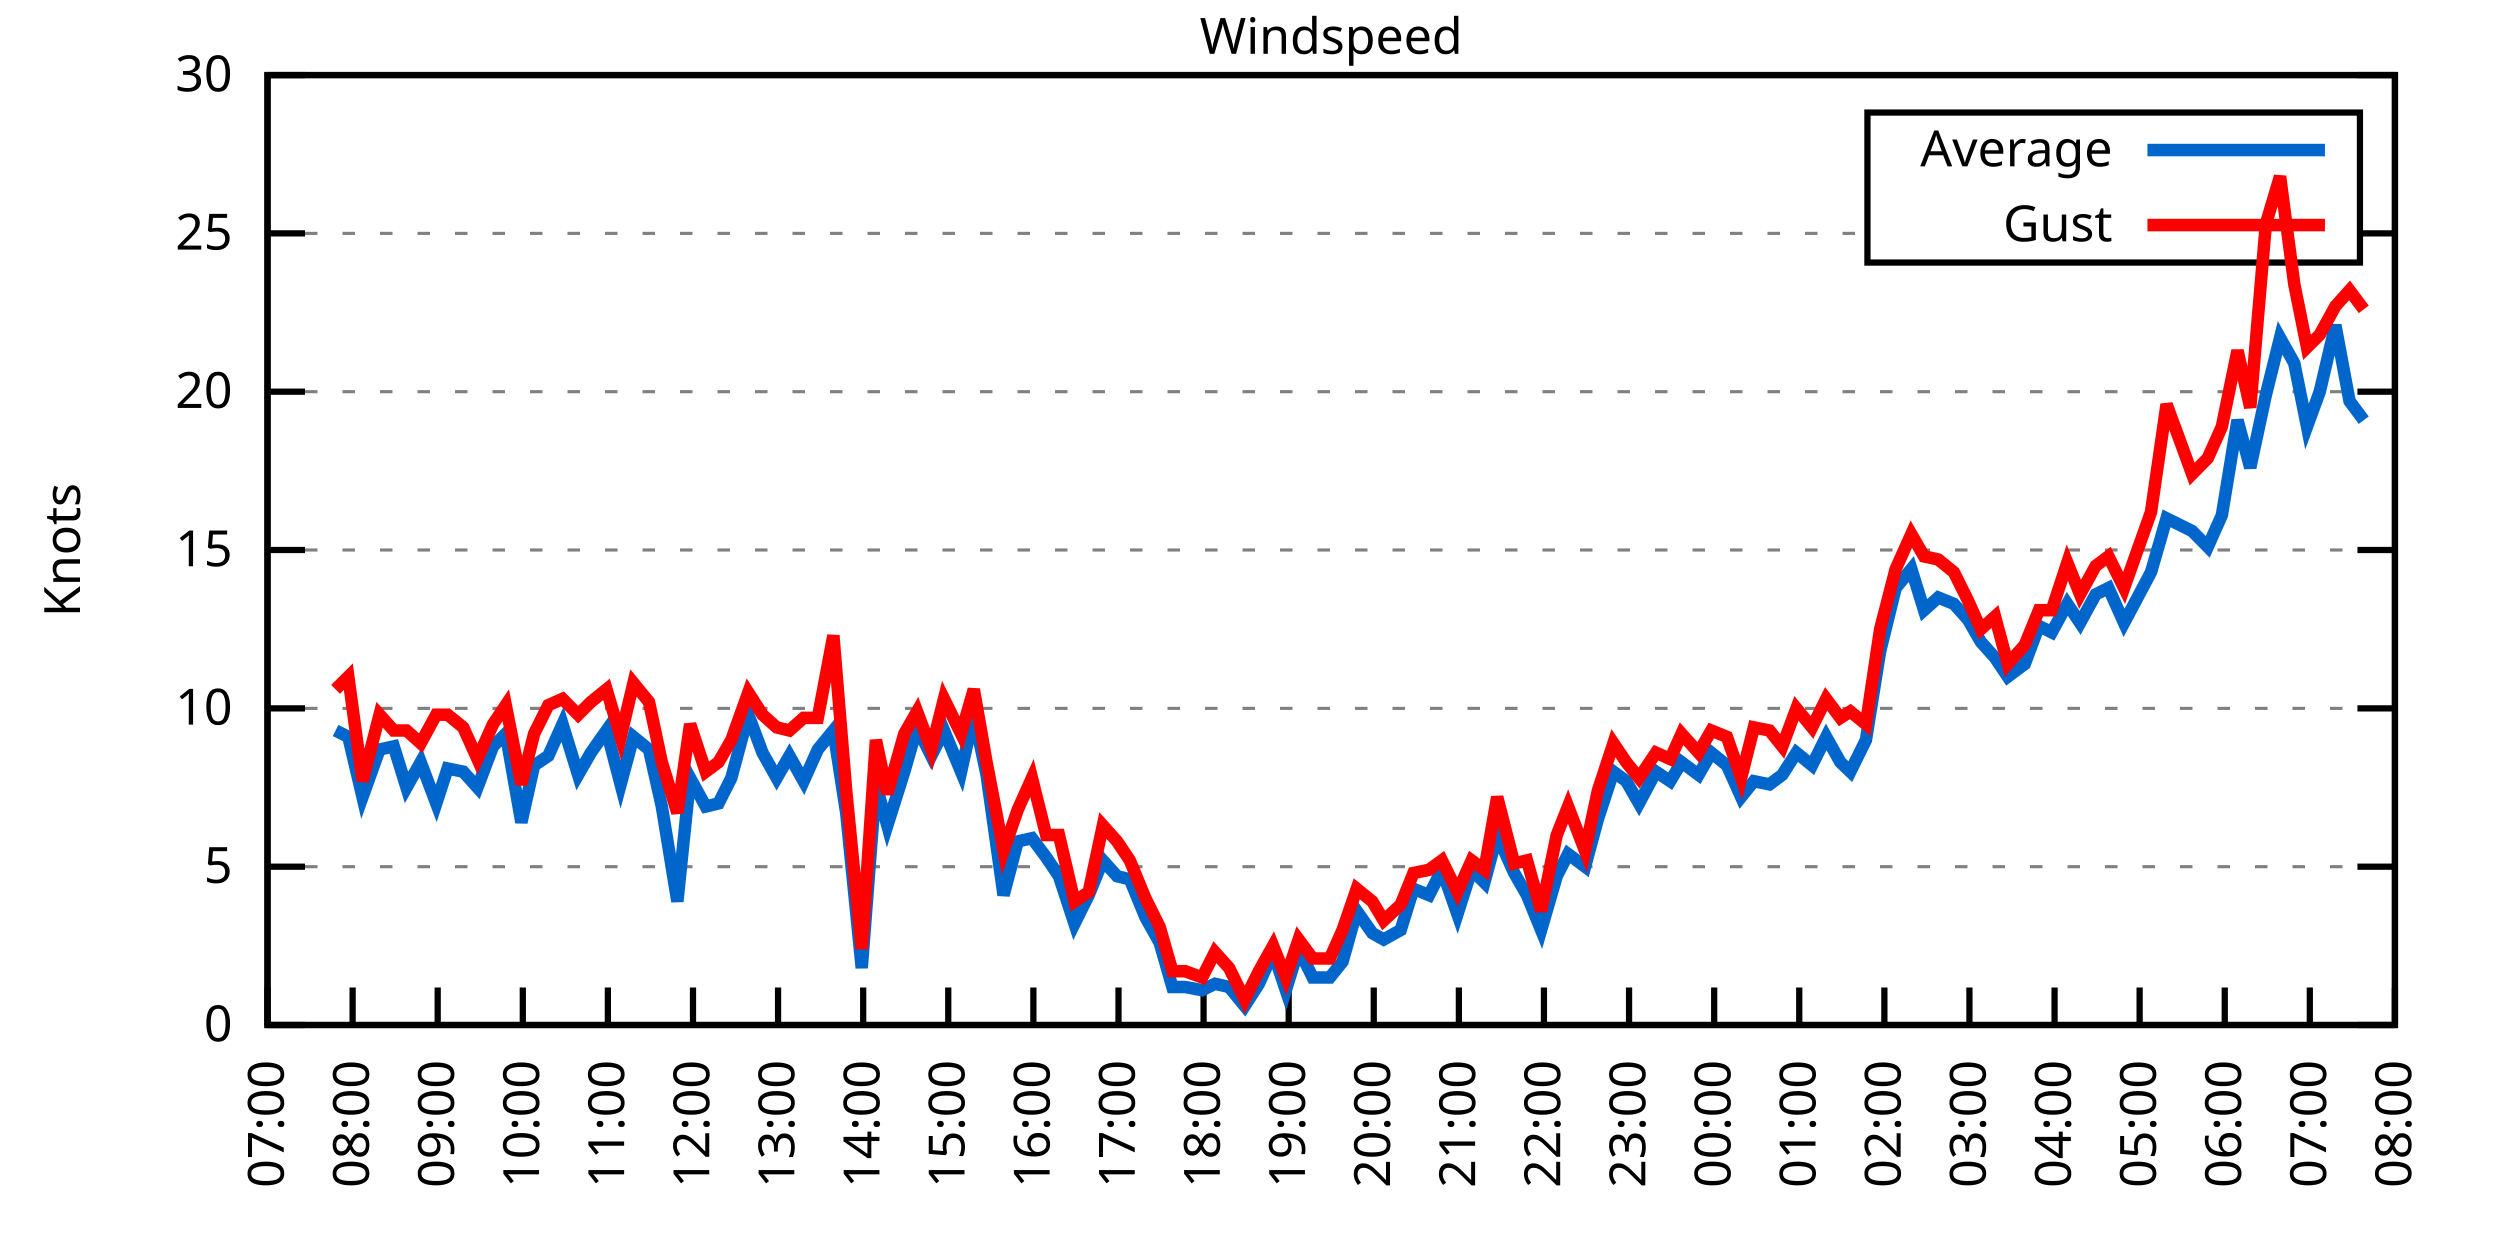
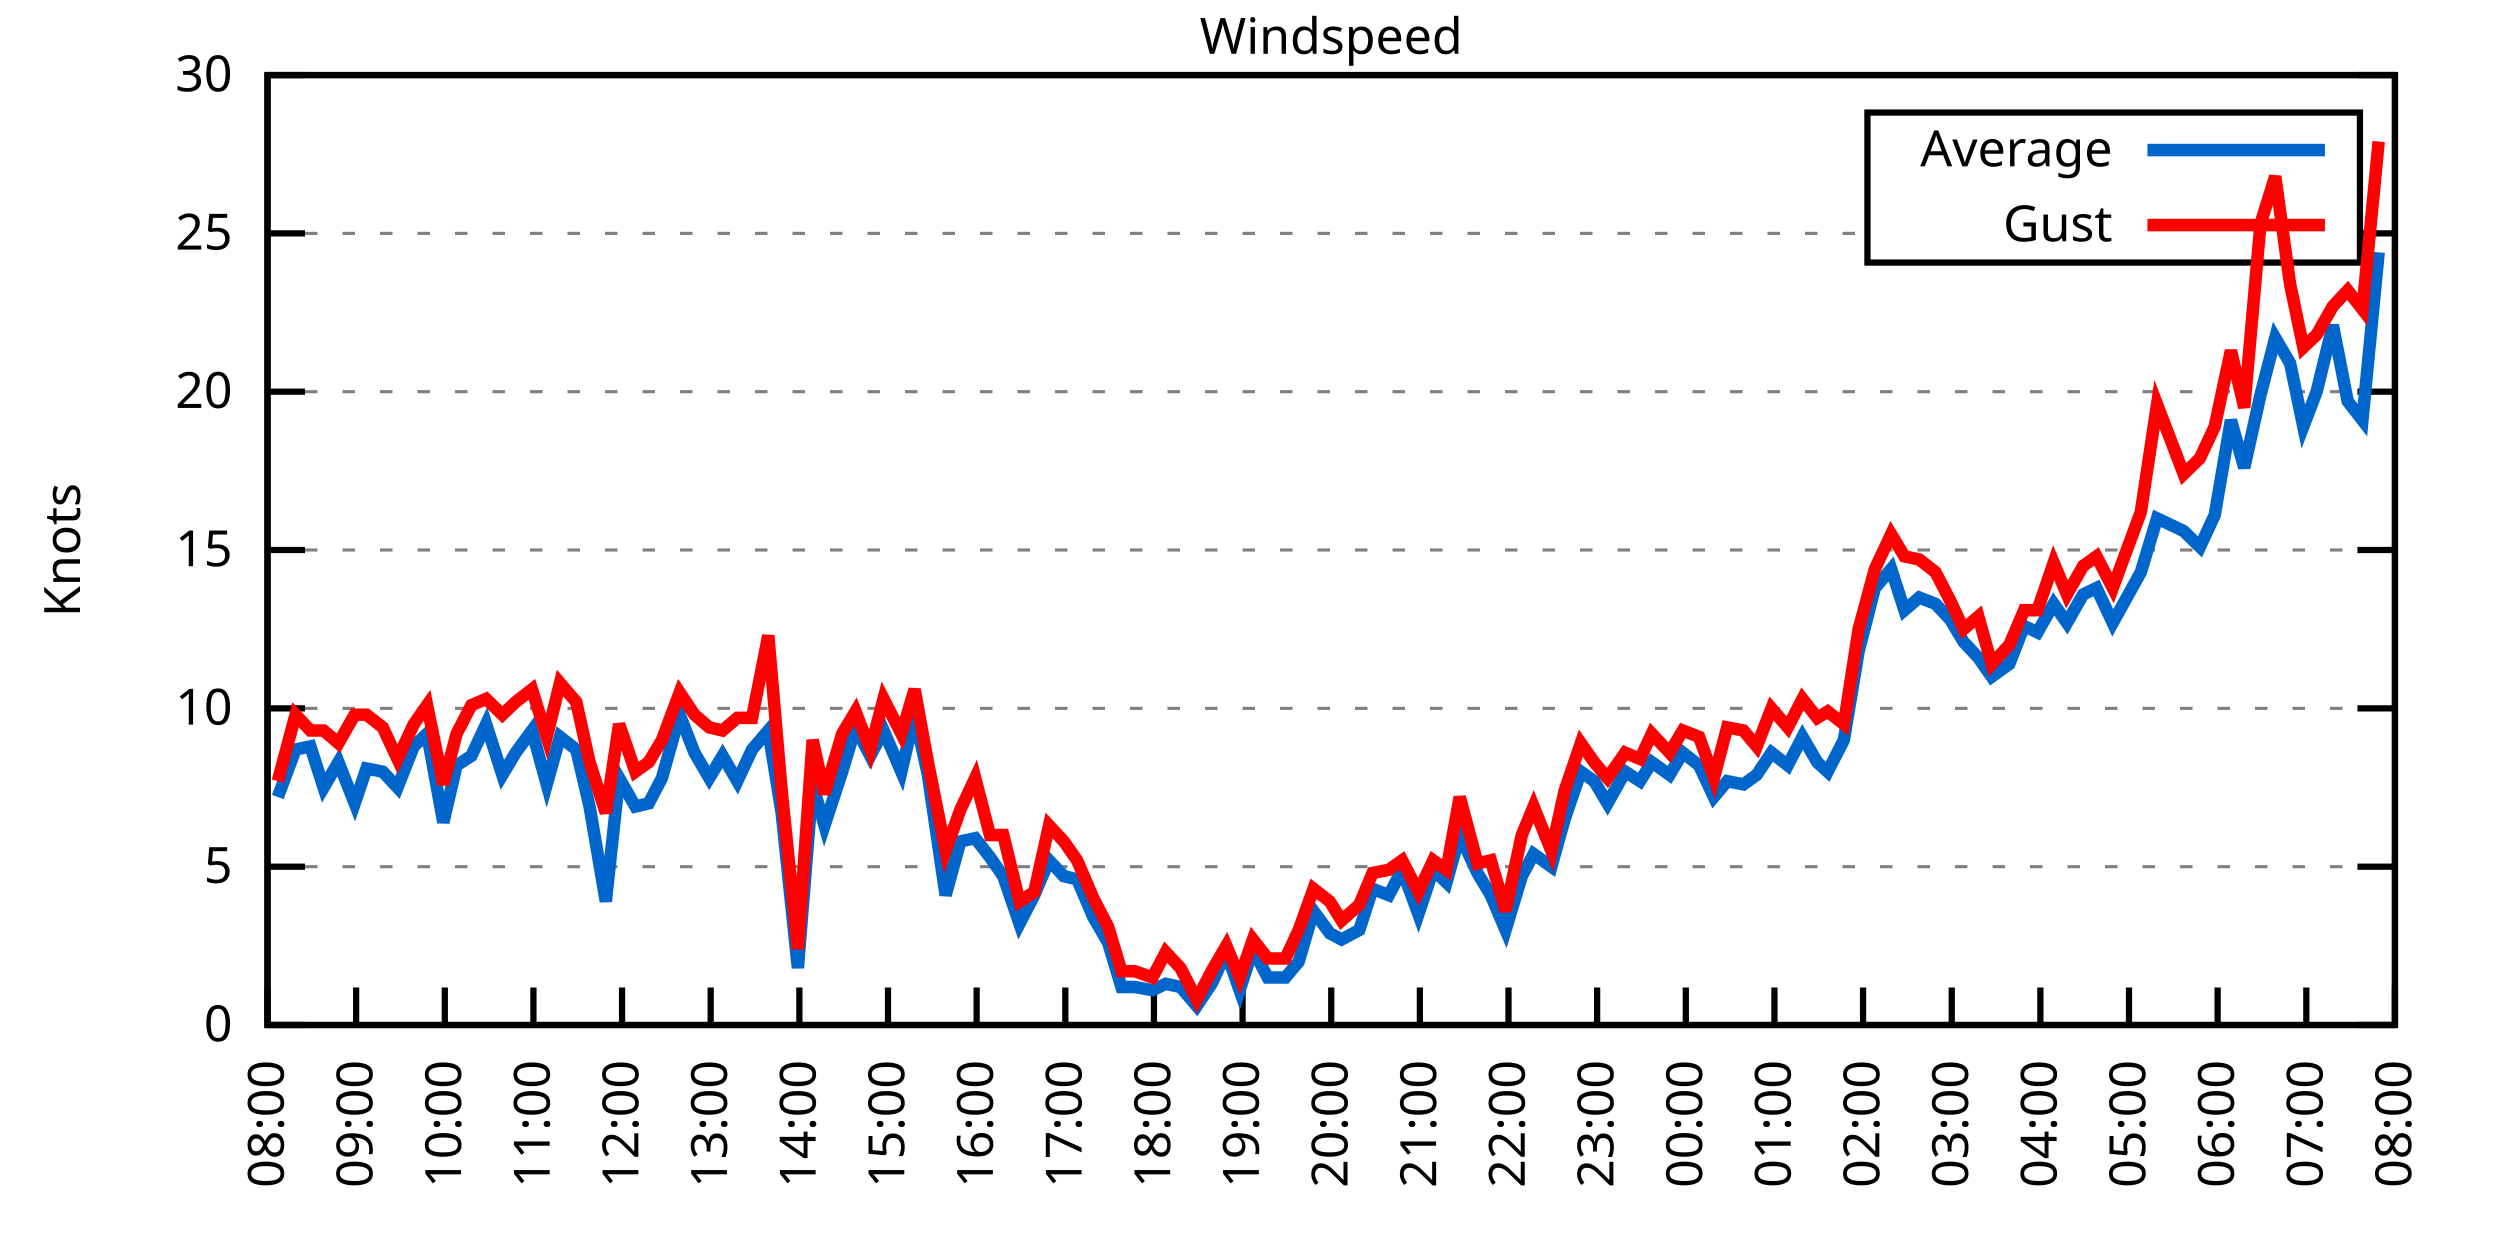
<svg xmlns="http://www.w3.org/2000/svg" xmlns:xlink="http://www.w3.org/1999/xlink" width="400" height="200" viewBox="0 0 400 200">
  <g id="gnuplot_canvas">
    <rect x="0" y="0" width="400" height="200" fill="none" />
    <defs>
      <circle id="gpDot" r="0.5" stroke-width="0.5" stroke="currentColor" />
      <path id="gpPt0" stroke-width="0.333" stroke="currentColor" d="M-1,0 h2 M0,-1 v2" />
      <path id="gpPt1" stroke-width="0.333" stroke="currentColor" d="M-1,-1 L1,1 M1,-1 L-1,1" />
      <path id="gpPt2" stroke-width="0.333" stroke="currentColor" d="M-1,0 L1,0 M0,-1 L0,1 M-1,-1 L1,1 M-1,1 L1,-1" />
      <rect id="gpPt3" stroke-width="0.333" stroke="currentColor" x="-1" y="-1" width="2" height="2" />
      <rect id="gpPt4" stroke-width="0.333" stroke="currentColor" fill="currentColor" x="-1" y="-1" width="2" height="2" />
      <circle id="gpPt5" stroke-width="0.333" stroke="currentColor" cx="0" cy="0" r="1" />
      <use xlink:href="#gpPt5" id="gpPt6" fill="currentColor" stroke="none" />
      <path id="gpPt7" stroke-width="0.333" stroke="currentColor" d="M0,-1.33 L-1.33,0.67 L1.33,0.67 z" />
      <use xlink:href="#gpPt7" id="gpPt8" fill="currentColor" stroke="none" />
      <use xlink:href="#gpPt7" id="gpPt9" stroke="currentColor" transform="rotate(180)" />
      <use xlink:href="#gpPt9" id="gpPt10" fill="currentColor" stroke="none" />
      <use xlink:href="#gpPt3" id="gpPt11" stroke="currentColor" transform="rotate(45)" />
      <use xlink:href="#gpPt11" id="gpPt12" fill="currentColor" stroke="none" />
      <path id="gpPt13" stroke-width="0.333" stroke="currentColor" d="M0,1.330 L1.265,0.411 L0.782,-1.067 L-0.782,-1.076 L-1.265,0.411 z" />
      <use xlink:href="#gpPt13" id="gpPt14" fill="currentColor" stroke="none" />
      <filter id="textbox" filterUnits="objectBoundingBox" x="0" y="0" height="1" width="1">
        <feFlood flood-color="white" flood-opacity="1" result="bgnd" />
        <feComposite in="SourceGraphic" in2="bgnd" operator="atop" />
      </filter>
      <filter id="greybox" filterUnits="objectBoundingBox" x="0" y="0" height="1" width="1">
        <feFlood flood-color="lightgrey" flood-opacity="1" result="grey" />
        <feComposite in="SourceGraphic" in2="grey" operator="atop" />
      </filter>
    </defs>
    <g fill="none" color="white" stroke="currentColor" stroke-width="1.00" stroke-linecap="butt" stroke-linejoin="miter">
</g>
    <g fill="none" color="black" stroke="currentColor" stroke-width="1.00" stroke-linecap="butt" stroke-linejoin="miter">
      <g stroke="none" shape-rendering="crispEdges">
        <polygon fill="rgb(255, 255, 255)" points="42.80,164.00 383.18,164.00 383.18,12.02 42.80,12.02 " />
      </g>
    </g>
    <g fill="none" color="black" stroke="currentColor" stroke-width="1.00" stroke-linecap="butt" stroke-linejoin="miter">
</g>
    <g fill="none" color="black" stroke="black" stroke-width="0.50" stroke-linecap="butt" stroke-linejoin="miter">
</g>
    <g fill="none" color="gray" stroke="currentColor" stroke-width="0.50" stroke-linecap="butt" stroke-linejoin="miter">
      <path stroke="gray" stroke-dasharray="2,4" class="gridline" d="M42.80,164.00 L383.19,164.00  " />
    </g>
    <g fill="none" color="gray" stroke="gray" stroke-width="1.00" stroke-linecap="butt" stroke-linejoin="miter">
</g>
    <g fill="none" color="black" stroke="currentColor" stroke-width="1.00" stroke-linecap="butt" stroke-linejoin="miter">
      <path stroke="black" d="M42.80,164.00 L48.80,164.00 M383.19,164.00 L377.19,164.00  " />
      <g transform="translate(37.20,166.60)" stroke="none" fill="black" font-family="Sans" font-size="8.00" text-anchor="end">
        <text>
          <tspan font-family="Sans"> 0</tspan>
        </text>
      </g>
    </g>
    <g fill="none" color="black" stroke="currentColor" stroke-width="1.00" stroke-linecap="butt" stroke-linejoin="miter">
</g>
    <g fill="none" color="black" stroke="black" stroke-width="0.50" stroke-linecap="butt" stroke-linejoin="miter">
</g>
    <g fill="none" color="gray" stroke="currentColor" stroke-width="0.50" stroke-linecap="butt" stroke-linejoin="miter">
      <path stroke="gray" stroke-dasharray="2,4" class="gridline" d="M42.80,138.67 L383.19,138.67  " />
    </g>
    <g fill="none" color="gray" stroke="gray" stroke-width="1.00" stroke-linecap="butt" stroke-linejoin="miter">
</g>
    <g fill="none" color="black" stroke="currentColor" stroke-width="1.00" stroke-linecap="butt" stroke-linejoin="miter">
      <path stroke="black" d="M42.80,138.67 L48.80,138.67 M383.19,138.67 L377.19,138.67  " />
      <g transform="translate(37.20,141.27)" stroke="none" fill="black" font-family="Sans" font-size="8.00" text-anchor="end">
        <text>
          <tspan font-family="Sans"> 5</tspan>
        </text>
      </g>
    </g>
    <g fill="none" color="black" stroke="currentColor" stroke-width="1.00" stroke-linecap="butt" stroke-linejoin="miter">
</g>
    <g fill="none" color="black" stroke="black" stroke-width="0.50" stroke-linecap="butt" stroke-linejoin="miter">
</g>
    <g fill="none" color="gray" stroke="currentColor" stroke-width="0.50" stroke-linecap="butt" stroke-linejoin="miter">
      <path stroke="gray" stroke-dasharray="2,4" class="gridline" d="M42.80,113.34 L383.19,113.34  " />
    </g>
    <g fill="none" color="gray" stroke="gray" stroke-width="1.00" stroke-linecap="butt" stroke-linejoin="miter">
</g>
    <g fill="none" color="black" stroke="currentColor" stroke-width="1.00" stroke-linecap="butt" stroke-linejoin="miter">
      <path stroke="black" d="M42.80,113.34 L48.80,113.34 M383.19,113.34 L377.19,113.34  " />
      <g transform="translate(37.20,115.94)" stroke="none" fill="black" font-family="Sans" font-size="8.00" text-anchor="end">
        <text>
          <tspan font-family="Sans"> 10</tspan>
        </text>
      </g>
    </g>
    <g fill="none" color="black" stroke="currentColor" stroke-width="1.00" stroke-linecap="butt" stroke-linejoin="miter">
</g>
    <g fill="none" color="black" stroke="black" stroke-width="0.50" stroke-linecap="butt" stroke-linejoin="miter">
</g>
    <g fill="none" color="gray" stroke="currentColor" stroke-width="0.50" stroke-linecap="butt" stroke-linejoin="miter">
      <path stroke="gray" stroke-dasharray="2,4" class="gridline" d="M42.80,88.00 L383.19,88.00  " />
    </g>
    <g fill="none" color="gray" stroke="gray" stroke-width="1.00" stroke-linecap="butt" stroke-linejoin="miter">
</g>
    <g fill="none" color="black" stroke="currentColor" stroke-width="1.00" stroke-linecap="butt" stroke-linejoin="miter">
      <path stroke="black" d="M42.80,88.00 L48.80,88.00 M383.19,88.00 L377.19,88.00  " />
      <g transform="translate(37.20,90.60)" stroke="none" fill="black" font-family="Sans" font-size="8.00" text-anchor="end">
        <text>
          <tspan font-family="Sans"> 15</tspan>
        </text>
      </g>
    </g>
    <g fill="none" color="black" stroke="currentColor" stroke-width="1.00" stroke-linecap="butt" stroke-linejoin="miter">
</g>
    <g fill="none" color="black" stroke="black" stroke-width="0.50" stroke-linecap="butt" stroke-linejoin="miter">
</g>
    <g fill="none" color="gray" stroke="currentColor" stroke-width="0.50" stroke-linecap="butt" stroke-linejoin="miter">
      <path stroke="gray" stroke-dasharray="2,4" class="gridline" d="M42.80,62.67 L383.19,62.67  " />
    </g>
    <g fill="none" color="gray" stroke="gray" stroke-width="1.00" stroke-linecap="butt" stroke-linejoin="miter">
</g>
    <g fill="none" color="black" stroke="currentColor" stroke-width="1.00" stroke-linecap="butt" stroke-linejoin="miter">
      <path stroke="black" d="M42.80,62.67 L48.80,62.67 M383.19,62.67 L377.19,62.67  " />
      <g transform="translate(37.20,65.27)" stroke="none" fill="black" font-family="Sans" font-size="8.00" text-anchor="end">
        <text>
          <tspan font-family="Sans"> 20</tspan>
        </text>
      </g>
    </g>
    <g fill="none" color="black" stroke="currentColor" stroke-width="1.00" stroke-linecap="butt" stroke-linejoin="miter">
</g>
    <g fill="none" color="black" stroke="black" stroke-width="0.50" stroke-linecap="butt" stroke-linejoin="miter">
</g>
    <g fill="none" color="gray" stroke="currentColor" stroke-width="0.50" stroke-linecap="butt" stroke-linejoin="miter">
      <path stroke="gray" stroke-dasharray="2,4" class="gridline" d="M42.80,37.34 L298.79,37.34 M377.59,37.34 L383.19,37.34  " />
    </g>
    <g fill="none" color="gray" stroke="gray" stroke-width="1.00" stroke-linecap="butt" stroke-linejoin="miter">
</g>
    <g fill="none" color="black" stroke="currentColor" stroke-width="1.00" stroke-linecap="butt" stroke-linejoin="miter">
      <path stroke="black" d="M42.80,37.34 L48.80,37.34 M383.19,37.34 L377.19,37.34  " />
      <g transform="translate(37.20,39.94)" stroke="none" fill="black" font-family="Sans" font-size="8.00" text-anchor="end">
        <text>
          <tspan font-family="Sans"> 25</tspan>
        </text>
      </g>
    </g>
    <g fill="none" color="black" stroke="currentColor" stroke-width="1.00" stroke-linecap="butt" stroke-linejoin="miter">
</g>
    <g fill="none" color="black" stroke="black" stroke-width="0.50" stroke-linecap="butt" stroke-linejoin="miter">
</g>
    <g fill="none" color="gray" stroke="currentColor" stroke-width="0.50" stroke-linecap="butt" stroke-linejoin="miter">
      <path stroke="gray" stroke-dasharray="2,4" class="gridline" d="M42.80,12.01 L383.19,12.01  " />
    </g>
    <g fill="none" color="gray" stroke="gray" stroke-width="1.00" stroke-linecap="butt" stroke-linejoin="miter">
</g>
    <g fill="none" color="black" stroke="currentColor" stroke-width="1.00" stroke-linecap="butt" stroke-linejoin="miter">
      <path stroke="black" d="M42.80,12.01 L48.80,12.01 M383.19,12.01 L377.19,12.01  " />
      <g transform="translate(37.20,14.61)" stroke="none" fill="black" font-family="Sans" font-size="8.00" text-anchor="end">
        <text>
          <tspan font-family="Sans"> 30</tspan>
        </text>
      </g>
    </g>
    <g fill="none" color="black" stroke="currentColor" stroke-width="1.00" stroke-linecap="butt" stroke-linejoin="miter">
      <path stroke="black" d="M42.80,164.00 L42.80,158.00  " />
      <g transform="translate(45.40,169.60) rotate(270.00)" stroke="none" fill="black" font-family="Sans" font-size="8.00" text-anchor="end">
        <text>
-           <tspan font-family="Sans">07:00</tspan>
-         </text>
-       </g>
-     </g>
-     <g fill="none" color="black" stroke="currentColor" stroke-width="1.00" stroke-linecap="butt" stroke-linejoin="miter">
-       <path stroke="black" d="M56.42,164.00 L56.42,158.00  " />
-       <g transform="translate(59.02,169.60) rotate(270.00)" stroke="none" fill="black" font-family="Sans" font-size="8.00" text-anchor="end">
-         <text>
          <tspan font-family="Sans">08:00</tspan>
        </text>
      </g>
    </g>
    <g fill="none" color="black" stroke="currentColor" stroke-width="1.00" stroke-linecap="butt" stroke-linejoin="miter">
-       <path stroke="black" d="M70.03,164.00 L70.03,158.00  " />
-       <g transform="translate(72.63,169.60) rotate(270.00)" stroke="none" fill="black" font-family="Sans" font-size="8.00" text-anchor="end">
+       <path stroke="black" d="M56.98,164.00 L56.98,158.00  " />
+       <g transform="translate(59.58,169.60) rotate(270.00)" stroke="none" fill="black" font-family="Sans" font-size="8.00" text-anchor="end">
        <text>
          <tspan font-family="Sans">09:00</tspan>
        </text>
      </g>
    </g>
    <g fill="none" color="black" stroke="currentColor" stroke-width="1.00" stroke-linecap="butt" stroke-linejoin="miter">
-       <path stroke="black" d="M83.65,164.00 L83.65,158.00  " />
-       <g transform="translate(86.25,169.60) rotate(270.00)" stroke="none" fill="black" font-family="Sans" font-size="8.00" text-anchor="end">
+       <path stroke="black" d="M71.17,164.00 L71.17,158.00  " />
+       <g transform="translate(73.77,169.60) rotate(270.00)" stroke="none" fill="black" font-family="Sans" font-size="8.00" text-anchor="end">
        <text>
          <tspan font-family="Sans">10:00</tspan>
        </text>
      </g>
    </g>
    <g fill="none" color="black" stroke="currentColor" stroke-width="1.00" stroke-linecap="butt" stroke-linejoin="miter">
-       <path stroke="black" d="M97.26,164.00 L97.26,158.00  " />
-       <g transform="translate(99.86,169.60) rotate(270.00)" stroke="none" fill="black" font-family="Sans" font-size="8.00" text-anchor="end">
+       <path stroke="black" d="M85.35,164.00 L85.35,158.00  " />
+       <g transform="translate(87.95,169.60) rotate(270.00)" stroke="none" fill="black" font-family="Sans" font-size="8.00" text-anchor="end">
        <text>
          <tspan font-family="Sans">11:00</tspan>
        </text>
      </g>
    </g>
    <g fill="none" color="black" stroke="currentColor" stroke-width="1.00" stroke-linecap="butt" stroke-linejoin="miter">
-       <path stroke="black" d="M110.88,164.00 L110.88,158.00  " />
-       <g transform="translate(113.48,169.60) rotate(270.00)" stroke="none" fill="black" font-family="Sans" font-size="8.00" text-anchor="end">
+       <path stroke="black" d="M99.53,164.00 L99.53,158.00  " />
+       <g transform="translate(102.13,169.60) rotate(270.00)" stroke="none" fill="black" font-family="Sans" font-size="8.00" text-anchor="end">
        <text>
          <tspan font-family="Sans">12:00</tspan>
        </text>
      </g>
    </g>
    <g fill="none" color="black" stroke="currentColor" stroke-width="1.00" stroke-linecap="butt" stroke-linejoin="miter">
-       <path stroke="black" d="M124.49,164.00 L124.49,158.00  " />
-       <g transform="translate(127.09,169.60) rotate(270.00)" stroke="none" fill="black" font-family="Sans" font-size="8.00" text-anchor="end">
+       <path stroke="black" d="M113.71,164.00 L113.71,158.00  " />
+       <g transform="translate(116.31,169.60) rotate(270.00)" stroke="none" fill="black" font-family="Sans" font-size="8.00" text-anchor="end">
        <text>
          <tspan font-family="Sans">13:00</tspan>
        </text>
      </g>
    </g>
    <g fill="none" color="black" stroke="currentColor" stroke-width="1.00" stroke-linecap="butt" stroke-linejoin="miter">
-       <path stroke="black" d="M138.11,164.00 L138.11,158.00  " />
-       <g transform="translate(140.71,169.60) rotate(270.00)" stroke="none" fill="black" font-family="Sans" font-size="8.00" text-anchor="end">
+       <path stroke="black" d="M127.90,164.00 L127.90,158.00  " />
+       <g transform="translate(130.50,169.60) rotate(270.00)" stroke="none" fill="black" font-family="Sans" font-size="8.00" text-anchor="end">
        <text>
          <tspan font-family="Sans">14:00</tspan>
        </text>
      </g>
    </g>
    <g fill="none" color="black" stroke="currentColor" stroke-width="1.00" stroke-linecap="butt" stroke-linejoin="miter">
-       <path stroke="black" d="M151.72,164.00 L151.72,158.00  " />
-       <g transform="translate(154.32,169.60) rotate(270.00)" stroke="none" fill="black" font-family="Sans" font-size="8.00" text-anchor="end">
+       <path stroke="black" d="M142.08,164.00 L142.08,158.00  " />
+       <g transform="translate(144.68,169.60) rotate(270.00)" stroke="none" fill="black" font-family="Sans" font-size="8.00" text-anchor="end">
        <text>
          <tspan font-family="Sans">15:00</tspan>
        </text>
      </g>
    </g>
    <g fill="none" color="black" stroke="currentColor" stroke-width="1.00" stroke-linecap="butt" stroke-linejoin="miter">
-       <path stroke="black" d="M165.34,164.00 L165.34,158.00  " />
-       <g transform="translate(167.94,169.60) rotate(270.00)" stroke="none" fill="black" font-family="Sans" font-size="8.00" text-anchor="end">
+       <path stroke="black" d="M156.26,164.00 L156.26,158.00  " />
+       <g transform="translate(158.86,169.60) rotate(270.00)" stroke="none" fill="black" font-family="Sans" font-size="8.00" text-anchor="end">
        <text>
          <tspan font-family="Sans">16:00</tspan>
        </text>
      </g>
    </g>
    <g fill="none" color="black" stroke="currentColor" stroke-width="1.00" stroke-linecap="butt" stroke-linejoin="miter">
-       <path stroke="black" d="M178.96,164.00 L178.96,158.00  " />
-       <g transform="translate(181.56,169.60) rotate(270.00)" stroke="none" fill="black" font-family="Sans" font-size="8.00" text-anchor="end">
+       <path stroke="black" d="M170.45,164.00 L170.45,158.00  " />
+       <g transform="translate(173.05,169.60) rotate(270.00)" stroke="none" fill="black" font-family="Sans" font-size="8.00" text-anchor="end">
        <text>
          <tspan font-family="Sans">17:00</tspan>
        </text>
      </g>
    </g>
    <g fill="none" color="black" stroke="currentColor" stroke-width="1.00" stroke-linecap="butt" stroke-linejoin="miter">
-       <path stroke="black" d="M192.57,164.00 L192.57,158.00  " />
-       <g transform="translate(195.17,169.60) rotate(270.00)" stroke="none" fill="black" font-family="Sans" font-size="8.00" text-anchor="end">
+       <path stroke="black" d="M184.63,164.00 L184.63,158.00  " />
+       <g transform="translate(187.23,169.60) rotate(270.00)" stroke="none" fill="black" font-family="Sans" font-size="8.00" text-anchor="end">
        <text>
          <tspan font-family="Sans">18:00</tspan>
        </text>
      </g>
    </g>
    <g fill="none" color="black" stroke="currentColor" stroke-width="1.00" stroke-linecap="butt" stroke-linejoin="miter">
-       <path stroke="black" d="M206.19,164.00 L206.19,158.00  " />
-       <g transform="translate(208.79,169.60) rotate(270.00)" stroke="none" fill="black" font-family="Sans" font-size="8.00" text-anchor="end">
+       <path stroke="black" d="M198.81,164.00 L198.81,158.00  " />
+       <g transform="translate(201.41,169.60) rotate(270.00)" stroke="none" fill="black" font-family="Sans" font-size="8.00" text-anchor="end">
        <text>
          <tspan font-family="Sans">19:00</tspan>
        </text>
      </g>
    </g>
    <g fill="none" color="black" stroke="currentColor" stroke-width="1.00" stroke-linecap="butt" stroke-linejoin="miter">
-       <path stroke="black" d="M219.80,164.00 L219.80,158.00  " />
-       <g transform="translate(222.40,169.60) rotate(270.00)" stroke="none" fill="black" font-family="Sans" font-size="8.00" text-anchor="end">
+       <path stroke="black" d="M213.00,164.00 L213.00,158.00  " />
+       <g transform="translate(215.60,169.60) rotate(270.00)" stroke="none" fill="black" font-family="Sans" font-size="8.00" text-anchor="end">
        <text>
          <tspan font-family="Sans">20:00</tspan>
        </text>
      </g>
    </g>
    <g fill="none" color="black" stroke="currentColor" stroke-width="1.00" stroke-linecap="butt" stroke-linejoin="miter">
-       <path stroke="black" d="M233.42,164.00 L233.42,158.00  " />
-       <g transform="translate(236.02,169.60) rotate(270.00)" stroke="none" fill="black" font-family="Sans" font-size="8.00" text-anchor="end">
+       <path stroke="black" d="M227.18,164.00 L227.18,158.00  " />
+       <g transform="translate(229.78,169.60) rotate(270.00)" stroke="none" fill="black" font-family="Sans" font-size="8.00" text-anchor="end">
        <text>
          <tspan font-family="Sans">21:00</tspan>
        </text>
      </g>
    </g>
    <g fill="none" color="black" stroke="currentColor" stroke-width="1.00" stroke-linecap="butt" stroke-linejoin="miter">
-       <path stroke="black" d="M247.03,164.00 L247.03,158.00  " />
-       <g transform="translate(249.63,169.60) rotate(270.00)" stroke="none" fill="black" font-family="Sans" font-size="8.00" text-anchor="end">
+       <path stroke="black" d="M241.36,164.00 L241.36,158.00  " />
+       <g transform="translate(243.96,169.60) rotate(270.00)" stroke="none" fill="black" font-family="Sans" font-size="8.00" text-anchor="end">
        <text>
          <tspan font-family="Sans">22:00</tspan>
        </text>
      </g>
    </g>
    <g fill="none" color="black" stroke="currentColor" stroke-width="1.00" stroke-linecap="butt" stroke-linejoin="miter">
-       <path stroke="black" d="M260.65,164.00 L260.65,158.00  " />
-       <g transform="translate(263.25,169.60) rotate(270.00)" stroke="none" fill="black" font-family="Sans" font-size="8.00" text-anchor="end">
+       <path stroke="black" d="M255.54,164.00 L255.54,158.00  " />
+       <g transform="translate(258.14,169.60) rotate(270.00)" stroke="none" fill="black" font-family="Sans" font-size="8.00" text-anchor="end">
        <text>
          <tspan font-family="Sans">23:00</tspan>
        </text>
      </g>
    </g>
    <g fill="none" color="black" stroke="currentColor" stroke-width="1.00" stroke-linecap="butt" stroke-linejoin="miter">
-       <path stroke="black" d="M274.27,164.00 L274.27,158.00  " />
-       <g transform="translate(276.87,169.60) rotate(270.00)" stroke="none" fill="black" font-family="Sans" font-size="8.00" text-anchor="end">
+       <path stroke="black" d="M269.73,164.00 L269.73,158.00  " />
+       <g transform="translate(272.33,169.60) rotate(270.00)" stroke="none" fill="black" font-family="Sans" font-size="8.00" text-anchor="end">
        <text>
          <tspan font-family="Sans">00:00</tspan>
        </text>
      </g>
    </g>
    <g fill="none" color="black" stroke="currentColor" stroke-width="1.00" stroke-linecap="butt" stroke-linejoin="miter">
-       <path stroke="black" d="M287.88,164.00 L287.88,158.00  " />
-       <g transform="translate(290.48,169.60) rotate(270.00)" stroke="none" fill="black" font-family="Sans" font-size="8.00" text-anchor="end">
+       <path stroke="black" d="M283.91,164.00 L283.91,158.00  " />
+       <g transform="translate(286.51,169.60) rotate(270.00)" stroke="none" fill="black" font-family="Sans" font-size="8.00" text-anchor="end">
        <text>
          <tspan font-family="Sans">01:00</tspan>
        </text>
      </g>
    </g>
    <g fill="none" color="black" stroke="currentColor" stroke-width="1.00" stroke-linecap="butt" stroke-linejoin="miter">
-       <path stroke="black" d="M301.50,164.00 L301.50,158.00  " />
-       <g transform="translate(304.10,169.60) rotate(270.00)" stroke="none" fill="black" font-family="Sans" font-size="8.00" text-anchor="end">
+       <path stroke="black" d="M298.09,164.00 L298.09,158.00  " />
+       <g transform="translate(300.69,169.60) rotate(270.00)" stroke="none" fill="black" font-family="Sans" font-size="8.00" text-anchor="end">
        <text>
          <tspan font-family="Sans">02:00</tspan>
        </text>
      </g>
    </g>
    <g fill="none" color="black" stroke="currentColor" stroke-width="1.00" stroke-linecap="butt" stroke-linejoin="miter">
-       <path stroke="black" d="M315.11,164.00 L315.11,158.00  " />
-       <g transform="translate(317.71,169.60) rotate(270.00)" stroke="none" fill="black" font-family="Sans" font-size="8.00" text-anchor="end">
+       <path stroke="black" d="M312.28,164.00 L312.28,158.00  " />
+       <g transform="translate(314.88,169.60) rotate(270.00)" stroke="none" fill="black" font-family="Sans" font-size="8.00" text-anchor="end">
        <text>
          <tspan font-family="Sans">03:00</tspan>
        </text>
      </g>
    </g>
    <g fill="none" color="black" stroke="currentColor" stroke-width="1.00" stroke-linecap="butt" stroke-linejoin="miter">
-       <path stroke="black" d="M328.73,164.00 L328.73,158.00  " />
-       <g transform="translate(331.33,169.60) rotate(270.00)" stroke="none" fill="black" font-family="Sans" font-size="8.00" text-anchor="end">
+       <path stroke="black" d="M326.46,164.00 L326.46,158.00  " />
+       <g transform="translate(329.06,169.60) rotate(270.00)" stroke="none" fill="black" font-family="Sans" font-size="8.00" text-anchor="end">
        <text>
          <tspan font-family="Sans">04:00</tspan>
        </text>
      </g>
    </g>
    <g fill="none" color="black" stroke="currentColor" stroke-width="1.00" stroke-linecap="butt" stroke-linejoin="miter">
-       <path stroke="black" d="M342.34,164.00 L342.34,158.00  " />
-       <g transform="translate(344.94,169.60) rotate(270.00)" stroke="none" fill="black" font-family="Sans" font-size="8.00" text-anchor="end">
+       <path stroke="black" d="M340.64,164.00 L340.64,158.00  " />
+       <g transform="translate(343.24,169.60) rotate(270.00)" stroke="none" fill="black" font-family="Sans" font-size="8.00" text-anchor="end">
        <text>
          <tspan font-family="Sans">05:00</tspan>
        </text>
      </g>
    </g>
    <g fill="none" color="black" stroke="currentColor" stroke-width="1.00" stroke-linecap="butt" stroke-linejoin="miter">
-       <path stroke="black" d="M355.96,164.00 L355.96,158.00  " />
-       <g transform="translate(358.56,169.60) rotate(270.00)" stroke="none" fill="black" font-family="Sans" font-size="8.00" text-anchor="end">
+       <path stroke="black" d="M354.82,164.00 L354.82,158.00  " />
+       <g transform="translate(357.42,169.60) rotate(270.00)" stroke="none" fill="black" font-family="Sans" font-size="8.00" text-anchor="end">
        <text>
          <tspan font-family="Sans">06:00</tspan>
        </text>
      </g>
    </g>
    <g fill="none" color="black" stroke="currentColor" stroke-width="1.00" stroke-linecap="butt" stroke-linejoin="miter">
-       <path stroke="black" d="M369.57,164.00 L369.57,158.00  " />
-       <g transform="translate(372.17,169.60) rotate(270.00)" stroke="none" fill="black" font-family="Sans" font-size="8.00" text-anchor="end">
+       <path stroke="black" d="M369.01,164.00 L369.01,158.00  " />
+       <g transform="translate(371.61,169.60) rotate(270.00)" stroke="none" fill="black" font-family="Sans" font-size="8.00" text-anchor="end">
        <text>
          <tspan font-family="Sans">07:00</tspan>
        </text>
      </g>
    </g>
    <g fill="none" color="black" stroke="currentColor" stroke-width="1.00" stroke-linecap="butt" stroke-linejoin="miter">
      <path stroke="black" d="M383.19,164.00 L383.19,158.00  " />
      <g transform="translate(385.79,169.60) rotate(270.00)" stroke="none" fill="black" font-family="Sans" font-size="8.00" text-anchor="end">
        <text>
          <tspan font-family="Sans">08:00</tspan>
        </text>
      </g>
    </g>
    <g fill="none" color="black" stroke="currentColor" stroke-width="1.00" stroke-linecap="butt" stroke-linejoin="miter">
</g>
    <g fill="none" color="black" stroke="currentColor" stroke-width="1.00" stroke-linecap="butt" stroke-linejoin="miter">
      <path stroke="black" d="M42.80,12.01 L42.80,164.00 L383.19,164.00 L383.19,12.01 L42.80,12.01 Z  " />
    </g>
    <g fill="none" color="black" stroke="currentColor" stroke-width="1.00" stroke-linecap="butt" stroke-linejoin="miter">
</g>
    <g fill="none" color="black" stroke="currentColor" stroke-width="1.00" stroke-linecap="butt" stroke-linejoin="miter">
      <path stroke="black" d="M298.79,42.01 L298.79,18.01 L377.59,18.01 L377.59,42.01 L298.79,42.01 Z  " />
    </g>
    <g id="Windspeed_plot_1">
      <g fill="none" color="white" stroke="black" stroke-width="2.00" stroke-linecap="butt" stroke-linejoin="miter">
</g>
      <g fill="none" color="black" stroke="currentColor" stroke-width="2.00" stroke-linecap="butt" stroke-linejoin="miter">
        <g transform="translate(337.99,26.61)" stroke="none" fill="black" font-family="Sans" font-size="8.00" text-anchor="end">
          <text>
            <tspan font-family="Sans">Average</tspan>
          </text>
        </g>
      </g>
      <g fill="none" color="black" stroke="currentColor" stroke-width="2.00" stroke-linecap="butt" stroke-linejoin="miter">
-         <path stroke="rgb(  0, 102, 204)" d="M343.59,24.01 L371.99,24.01 M53.69,116.88 L55.73,117.90 L58.00,127.52 L60.73,119.92 L63.00,119.42 L65.04,126.00   L67.31,121.95 L69.80,128.54 L71.62,122.96 L74.12,123.47 L76.39,126.00 L78.88,119.42 L80.92,117.39 L83.42,131.58   L85.46,122.46 L87.73,120.94 L90.00,115.87 L92.50,123.98 L94.54,120.43 L97.04,116.88 L99.30,125.50 L101.35,117.90   L103.84,119.92 L105.89,129.04 L108.38,144.24 L110.42,124.48 L112.92,129.04 L114.96,128.54 L117.01,124.48 L119.73,114.35   L122.00,120.43 L124.27,124.48 L126.31,120.94 L128.58,124.99 L130.85,119.92 L133.34,116.88 L135.39,130.06 L137.88,154.88   L140.15,125.50 L141.97,132.08 L144.69,123.47 L146.73,116.38 L149.00,120.94 L151.04,116.88 L153.77,123.47 L155.81,114.35   L157.85,123.98 L160.57,143.23 L162.84,134.62 L165.11,134.11 L167.38,137.15 L169.43,140.19 L171.92,147.79 L174.19,143.23   L176.46,137.66 L178.73,140.19 L180.77,140.69 L183.27,146.77 L185.54,150.83 L187.58,157.92 L189.62,157.92 L192.34,158.43   L194.39,157.41 L196.66,157.92 L199.15,160.96 L201.42,157.41 L203.69,152.35 L205.73,158.43 L207.78,151.84 L210.04,156.40   L212.77,156.40 L214.81,153.87 L217.08,145.76 L219.58,149.31 L221.39,150.32 L224.11,148.80 L226.16,142.21 L228.65,143.23   L230.70,139.17 L233.19,146.27 L235.46,139.17 L237.50,141.20 L239.55,133.60 L242.27,139.68 L244.31,143.23 L246.58,148.80   L249.08,140.19 L250.89,136.64 L253.61,138.67 L255.66,131.07 L258.15,123.47 L260.20,124.99 L262.24,128.54 L264.96,123.47   L267.23,124.99 L269.05,121.95 L271.77,123.98 L273.81,120.43 L276.31,122.46 L278.58,127.52 L280.62,124.99 L283.12,125.50   L285.16,123.98 L287.43,120.43 L289.92,122.46 L292.19,117.90 L294.46,121.95 L296.05,123.47 L298.55,118.40 L300.82,104.22   L303.31,94.08 L305.81,91.04 L307.85,97.63 L310.12,95.60 L312.62,96.62 L314.89,99.15 L316.93,102.70 L319.20,105.23   L321.24,108.27 L323.96,106.24 L326.23,100.16 L328.27,101.18 L330.77,96.62 L332.81,99.66 L335.31,95.10 L337.35,94.08   L339.85,99.66 L344.16,91.55 L346.65,82.94 L348.70,83.95 L350.74,84.97 L353.24,87.50 L355.50,82.43 L358.00,67.23   L360.04,74.83 L362.54,63.18 L364.81,54.06 L367.08,58.11 L369.12,68.25 L371.16,62.67 L373.66,52.03 L375.93,64.19   L378.20,67.23  " />
+         <path stroke="rgb(  0, 102, 204)" d="M343.59,24.01 L371.99,24.01 M44.45,127.52 L47.29,119.92 L49.66,119.42 L51.78,126.00 L54.15,121.95 L56.75,128.54   L58.64,122.96 L61.24,123.47 L63.60,126.00 L66.20,119.42 L68.33,117.39 L70.93,131.58 L73.06,122.46 L75.42,120.94   L77.78,115.87 L80.38,123.98 L82.51,120.43 L85.11,116.88 L87.48,125.50 L89.60,117.90 L92.20,119.92 L94.33,129.04   L96.93,144.24 L99.06,124.48 L101.66,129.04 L103.79,128.54 L105.91,124.48 L108.75,114.35 L111.11,120.43 L113.48,124.48   L115.61,120.94 L117.97,124.99 L120.33,119.92 L122.93,116.88 L125.06,130.06 L127.66,154.88 L130.02,125.50 L131.92,132.08   L134.75,123.47 L136.88,116.38 L139.24,120.94 L141.37,116.88 L144.21,123.47 L146.34,114.35 L148.46,123.98 L151.30,143.23   L153.66,134.62 L156.03,134.11 L158.39,137.15 L160.52,140.19 L163.12,147.79 L165.48,143.23 L167.85,137.66 L170.21,140.19   L172.34,140.69 L174.94,146.77 L177.30,150.83 L179.43,157.92 L181.56,157.92 L184.39,158.43 L186.52,157.41 L188.88,157.92   L191.48,160.96 L193.85,157.41 L196.21,152.35 L198.34,158.43 L200.47,151.84 L202.83,156.40 L205.67,156.40 L207.79,153.87   L210.16,145.76 L212.76,149.31 L214.65,150.32 L217.49,148.80 L219.61,142.21 L222.21,143.23 L224.34,139.17 L226.94,146.27   L229.31,139.17 L231.43,141.20 L233.56,133.60 L236.40,139.68 L238.52,143.23 L240.89,148.80 L243.49,140.19 L245.38,136.64   L248.22,138.67 L250.34,131.07 L252.94,123.47 L255.07,124.99 L257.20,128.54 L260.04,123.47 L262.40,124.99 L264.29,121.95   L267.13,123.98 L269.25,120.43 L271.85,122.46 L274.22,127.52 L276.35,124.99 L278.95,125.50 L281.07,123.98 L283.44,120.43   L286.04,122.46 L288.40,117.90 L290.76,121.95 L292.42,123.47 L295.02,118.40 L297.38,104.22 L299.98,94.08 L302.58,91.04   L304.71,97.63 L307.08,95.60 L309.68,96.62 L312.04,99.15 L314.17,102.70 L316.53,105.23 L318.66,108.27 L321.49,106.24   L323.86,100.16 L325.99,101.18 L328.59,96.62 L330.71,99.66 L333.31,95.10 L335.44,94.08 L338.04,99.66 L342.53,91.55   L345.13,82.94 L347.26,83.95 L349.39,84.97 L351.99,87.50 L354.35,82.43 L356.95,67.23 L359.08,74.83 L361.68,63.18   L364.04,54.06 L366.41,58.11 L368.53,68.25 L370.66,62.67 L373.26,52.03 L375.63,64.19 L377.99,67.23 L380.59,40.38    " />
      </g>
    </g>
    <g id="Windspeed_plot_2">
      <g fill="none" color="black" stroke="currentColor" stroke-width="2.00" stroke-linecap="butt" stroke-linejoin="miter">
        <g transform="translate(337.99,38.61)" stroke="none" fill="black" font-family="Sans" font-size="8.00" text-anchor="end">
          <text>
            <tspan font-family="Sans">Gust</tspan>
          </text>
        </g>
      </g>
      <g fill="none" color="black" stroke="currentColor" stroke-width="2.00" stroke-linecap="butt" stroke-linejoin="miter">
-         <path stroke="rgb(255,   0,   0)" d="M343.59,36.01 L371.99,36.01 M53.69,110.30 L55.73,108.27 L58.00,124.99 L60.73,114.35 L63.00,116.88 L65.04,116.88   L67.31,118.91 L69.80,114.35 L71.62,114.35 L74.12,116.38 L76.39,121.44 L78.88,115.87 L80.92,112.83 L83.42,125.50   L85.46,117.39 L87.73,112.83 L90.00,111.82 L92.50,114.35 L94.54,112.32 L97.04,110.30 L99.30,117.90 L101.35,109.28   L103.84,112.32 L105.89,121.95 L108.38,130.06 L110.42,115.87 L112.92,123.47 L114.96,121.95 L117.01,118.40 L119.73,110.80   L122.00,114.35 L124.27,116.38 L126.31,116.88 L128.58,114.86 L130.85,114.86 L133.34,101.68 L135.39,126.51 L137.88,151.84   L140.15,118.40 L141.97,127.02 L144.69,117.39 L146.73,113.84 L149.00,119.92 L151.04,111.82 L153.77,117.39 L155.81,110.30   L157.85,121.95 L160.57,136.14 L162.84,129.55 L165.11,124.48 L167.38,133.60 L169.43,133.60 L171.92,144.24 L174.19,142.72   L176.46,132.08 L178.73,134.62 L180.77,137.66 L183.27,143.73 L185.54,148.29 L187.58,155.39 L189.62,155.39 L192.34,156.40   L194.39,152.35 L196.66,154.88 L199.15,159.95 L201.42,155.39 L203.69,151.33 L205.73,156.40 L207.78,150.32 L210.04,153.36   L212.77,153.36 L214.81,148.80 L217.08,142.21 L219.58,144.24 L221.39,147.28 L224.11,144.75 L226.16,139.68 L228.65,139.17   L230.70,137.66 L233.19,142.72 L235.46,137.66 L237.50,139.17 L239.55,127.52 L242.27,138.16 L244.31,137.66 L246.58,145.76   L249.08,133.60 L250.89,129.04 L253.61,136.14 L255.66,126.51 L258.15,118.91 L260.20,121.95 L262.24,124.48 L264.96,120.43   L267.23,121.44 L269.05,117.39 L271.77,120.43 L273.81,116.88 L276.31,117.90 L278.58,124.48 L280.62,116.38 L283.12,116.88   L285.16,119.42 L287.43,113.34 L289.92,116.38 L292.19,111.82 L294.46,114.86 L296.05,113.84 L298.55,115.87 L300.82,100.67   L303.31,91.04 L305.81,85.47 L307.85,89.02 L310.12,89.52 L312.62,91.55 L314.89,96.11 L316.93,100.67 L319.20,98.64   L321.24,106.24 L323.96,103.20 L326.23,97.63 L328.27,97.63 L330.77,90.03 L332.81,95.10 L335.31,90.54 L337.35,89.02   L339.85,94.08 L344.16,81.93 L346.65,64.70 L348.70,70.27 L350.74,75.85 L353.24,73.31 L355.50,68.25 L358.00,56.09   L360.04,65.21 L362.54,35.82 L364.81,28.22 L367.08,45.45 L369.12,55.58 L371.16,53.55 L373.66,48.99 L375.93,46.46   L378.20,49.50  " />
+         <path stroke="rgb(255,   0,   0)" d="M343.59,36.01 L371.99,36.01 M44.45,124.99 L47.29,114.35 L49.66,116.88 L51.78,116.88 L54.15,118.91 L56.75,114.35   L58.64,114.35 L61.24,116.38 L63.60,121.44 L66.20,115.87 L68.33,112.83 L70.93,125.50 L73.06,117.39 L75.42,112.83   L77.78,111.82 L80.38,114.35 L82.51,112.32 L85.11,110.30 L87.48,117.90 L89.60,109.28 L92.20,112.32 L94.33,121.95   L96.93,130.06 L99.06,115.87 L101.66,123.47 L103.79,121.95 L105.91,118.40 L108.75,110.80 L111.11,114.35 L113.48,116.38   L115.61,116.88 L117.97,114.86 L120.33,114.86 L122.93,101.68 L125.06,126.51 L127.66,151.84 L130.02,118.40 L131.92,127.02   L134.75,117.39 L136.88,113.84 L139.24,119.92 L141.37,111.82 L144.21,117.39 L146.34,110.30 L148.46,121.95 L151.30,136.14   L153.66,129.55 L156.03,124.48 L158.39,133.60 L160.52,133.60 L163.12,144.24 L165.48,142.72 L167.85,132.08 L170.21,134.62   L172.34,137.66 L174.94,143.73 L177.30,148.29 L179.43,155.39 L181.56,155.39 L184.39,156.40 L186.52,152.35 L188.88,154.88   L191.48,159.95 L193.85,155.39 L196.21,151.33 L198.34,156.40 L200.47,150.32 L202.83,153.36 L205.67,153.36 L207.79,148.80   L210.16,142.21 L212.76,144.24 L214.65,147.28 L217.49,144.75 L219.61,139.68 L222.21,139.17 L224.34,137.66 L226.94,142.72   L229.31,137.66 L231.43,139.17 L233.56,127.52 L236.40,138.16 L238.52,137.66 L240.89,145.76 L243.49,133.60 L245.38,129.04   L248.22,136.14 L250.34,126.51 L252.94,118.91 L255.07,121.95 L257.20,124.48 L260.04,120.43 L262.40,121.44 L264.29,117.39   L267.13,120.43 L269.25,116.88 L271.85,117.90 L274.22,124.48 L276.35,116.38 L278.95,116.88 L281.07,119.42 L283.44,113.34   L286.04,116.38 L288.40,111.82 L290.76,114.86 L292.42,113.84 L295.02,115.87 L297.38,100.67 L299.98,91.04 L302.58,85.47   L304.71,89.02 L307.08,89.52 L309.68,91.55 L312.04,96.11 L314.17,100.67 L316.53,98.64 L318.66,106.24 L321.49,103.20   L323.86,97.63 L325.99,97.63 L328.59,90.03 L330.71,95.10 L333.31,90.54 L335.44,89.02 L338.04,94.08 L342.53,81.93   L345.13,64.70 L347.26,70.27 L349.39,75.85 L351.99,73.31 L354.35,68.25 L356.95,56.09 L359.08,65.21 L361.68,35.82   L364.04,28.22 L366.41,45.45 L368.53,55.58 L370.66,53.55 L373.26,48.99 L375.63,46.46 L377.99,49.50 L380.59,22.65    " />
      </g>
    </g>
    <g fill="none" color="black" stroke="currentColor" stroke-width="2.00" stroke-linecap="butt" stroke-linejoin="miter">
</g>
    <g fill="none" color="black" stroke="black" stroke-width="1.00" stroke-linecap="butt" stroke-linejoin="miter">
</g>
    <g fill="none" color="black" stroke="currentColor" stroke-width="1.00" stroke-linecap="butt" stroke-linejoin="miter">
      <path stroke="black" d="M42.80,12.01 L42.80,164.00 L383.19,164.00 L383.19,12.01 L42.80,12.01 Z  " />
      <g transform="translate(12.80,88.01) rotate(270.00)" stroke="none" fill="black" font-family="Sans" font-size="8.00" text-anchor="middle">
        <text>
          <tspan font-family="Sans">Knots</tspan>
        </text>
      </g>
    </g>
    <g fill="none" color="black" stroke="currentColor" stroke-width="1.00" stroke-linecap="butt" stroke-linejoin="miter">
</g>
    <g fill="none" color="black" stroke="currentColor" stroke-width="1.00" stroke-linecap="butt" stroke-linejoin="miter">
      <g transform="translate(212.99,8.61)" stroke="none" fill="black" font-family="Sans" font-size="8.00" text-anchor="middle">
        <text>
          <tspan font-family="Sans">Windspeed</tspan>
        </text>
      </g>
    </g>
    <g fill="none" color="black" stroke="currentColor" stroke-width="1.00" stroke-linecap="butt" stroke-linejoin="miter">
</g>
  </g>
</svg>
